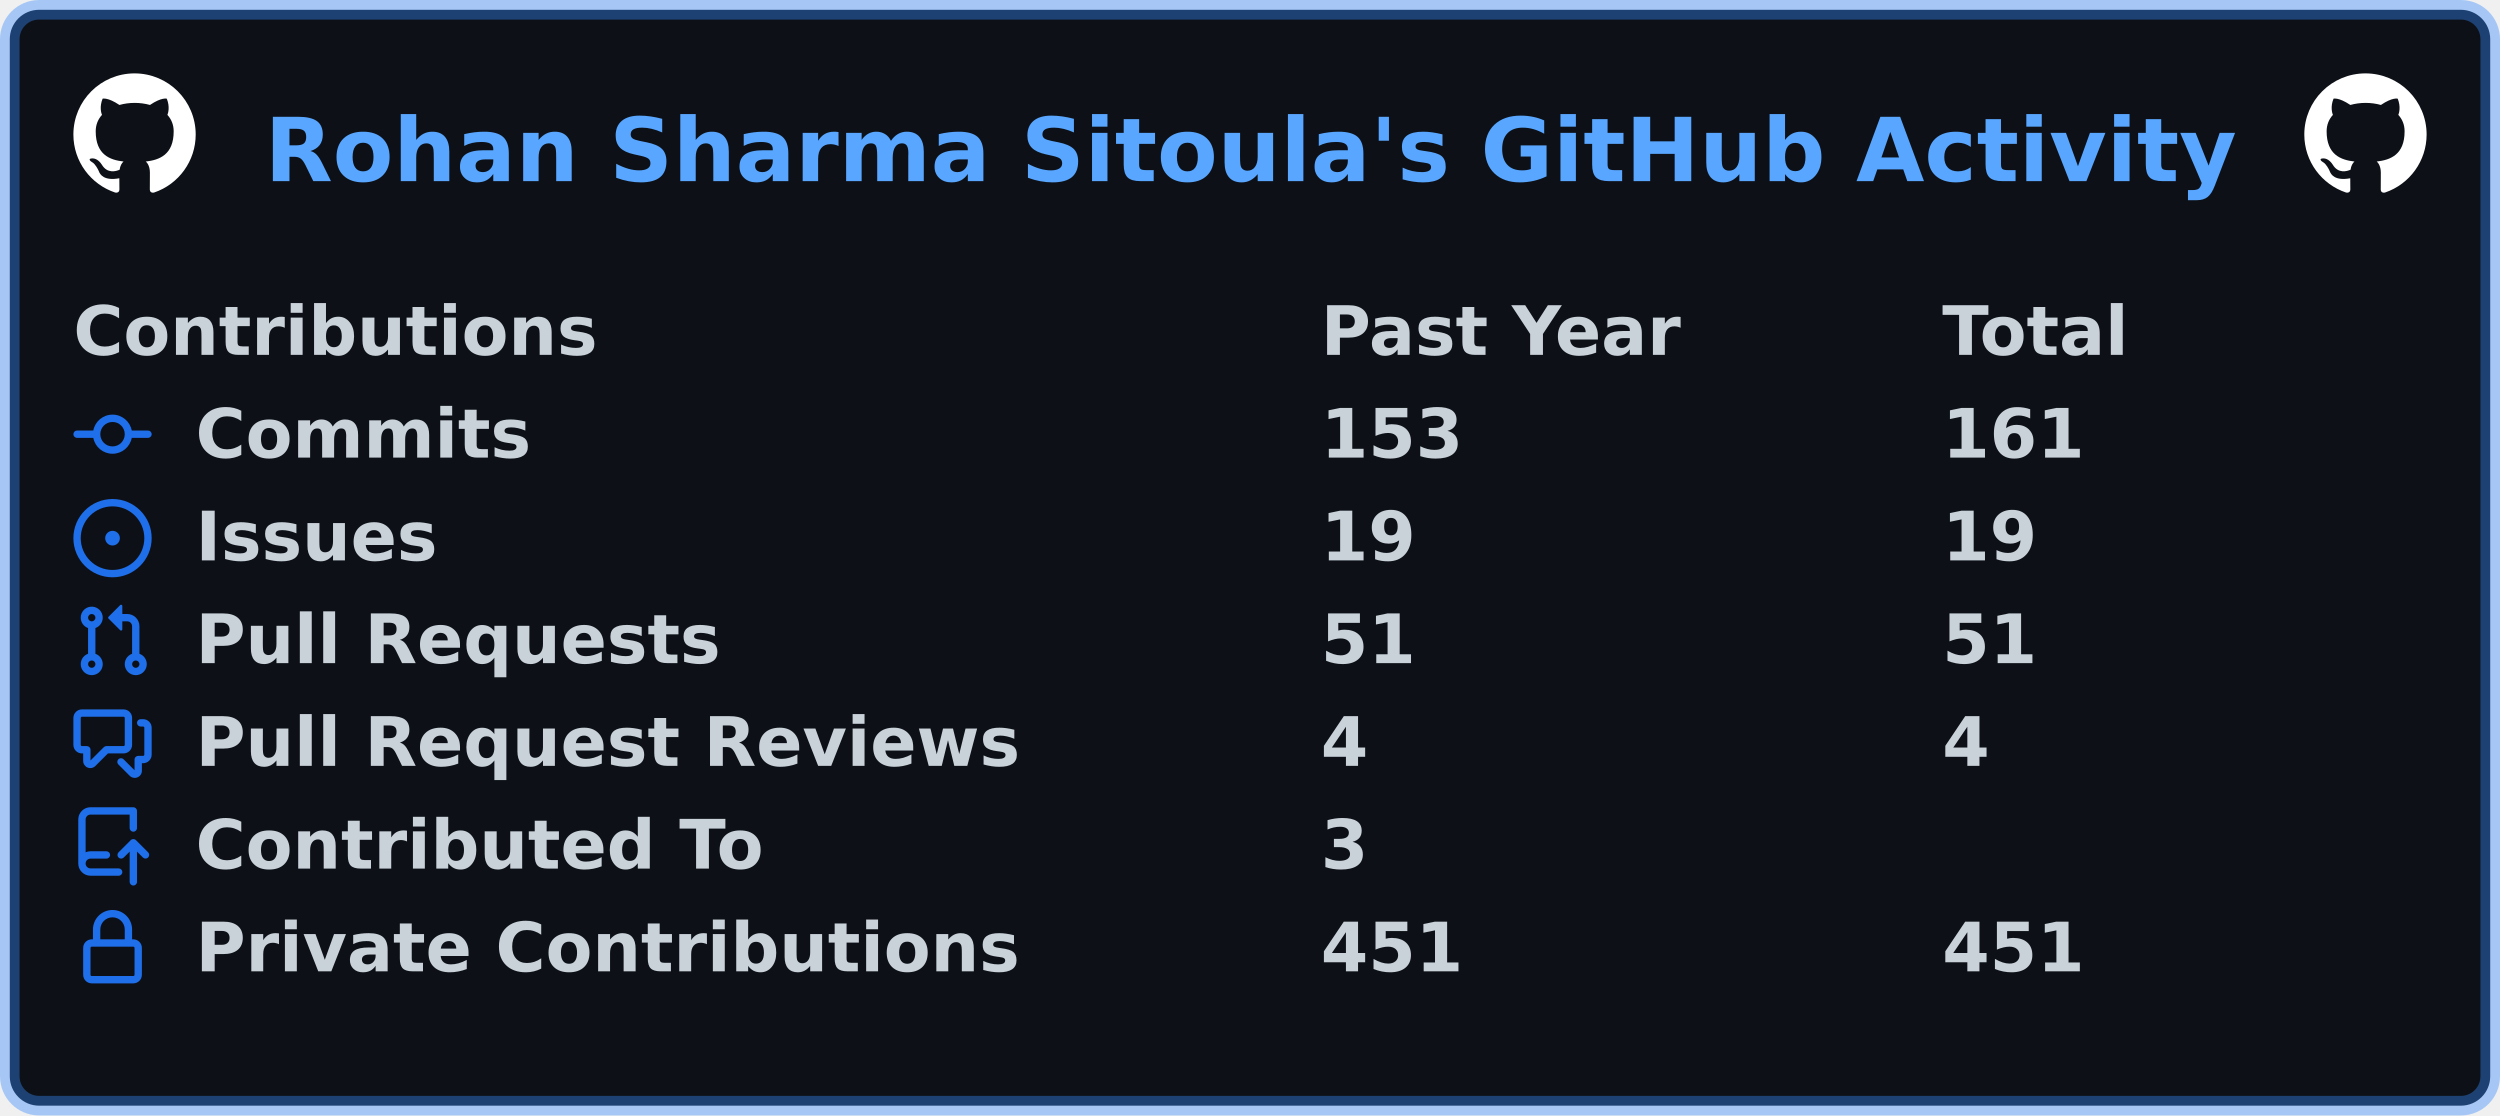
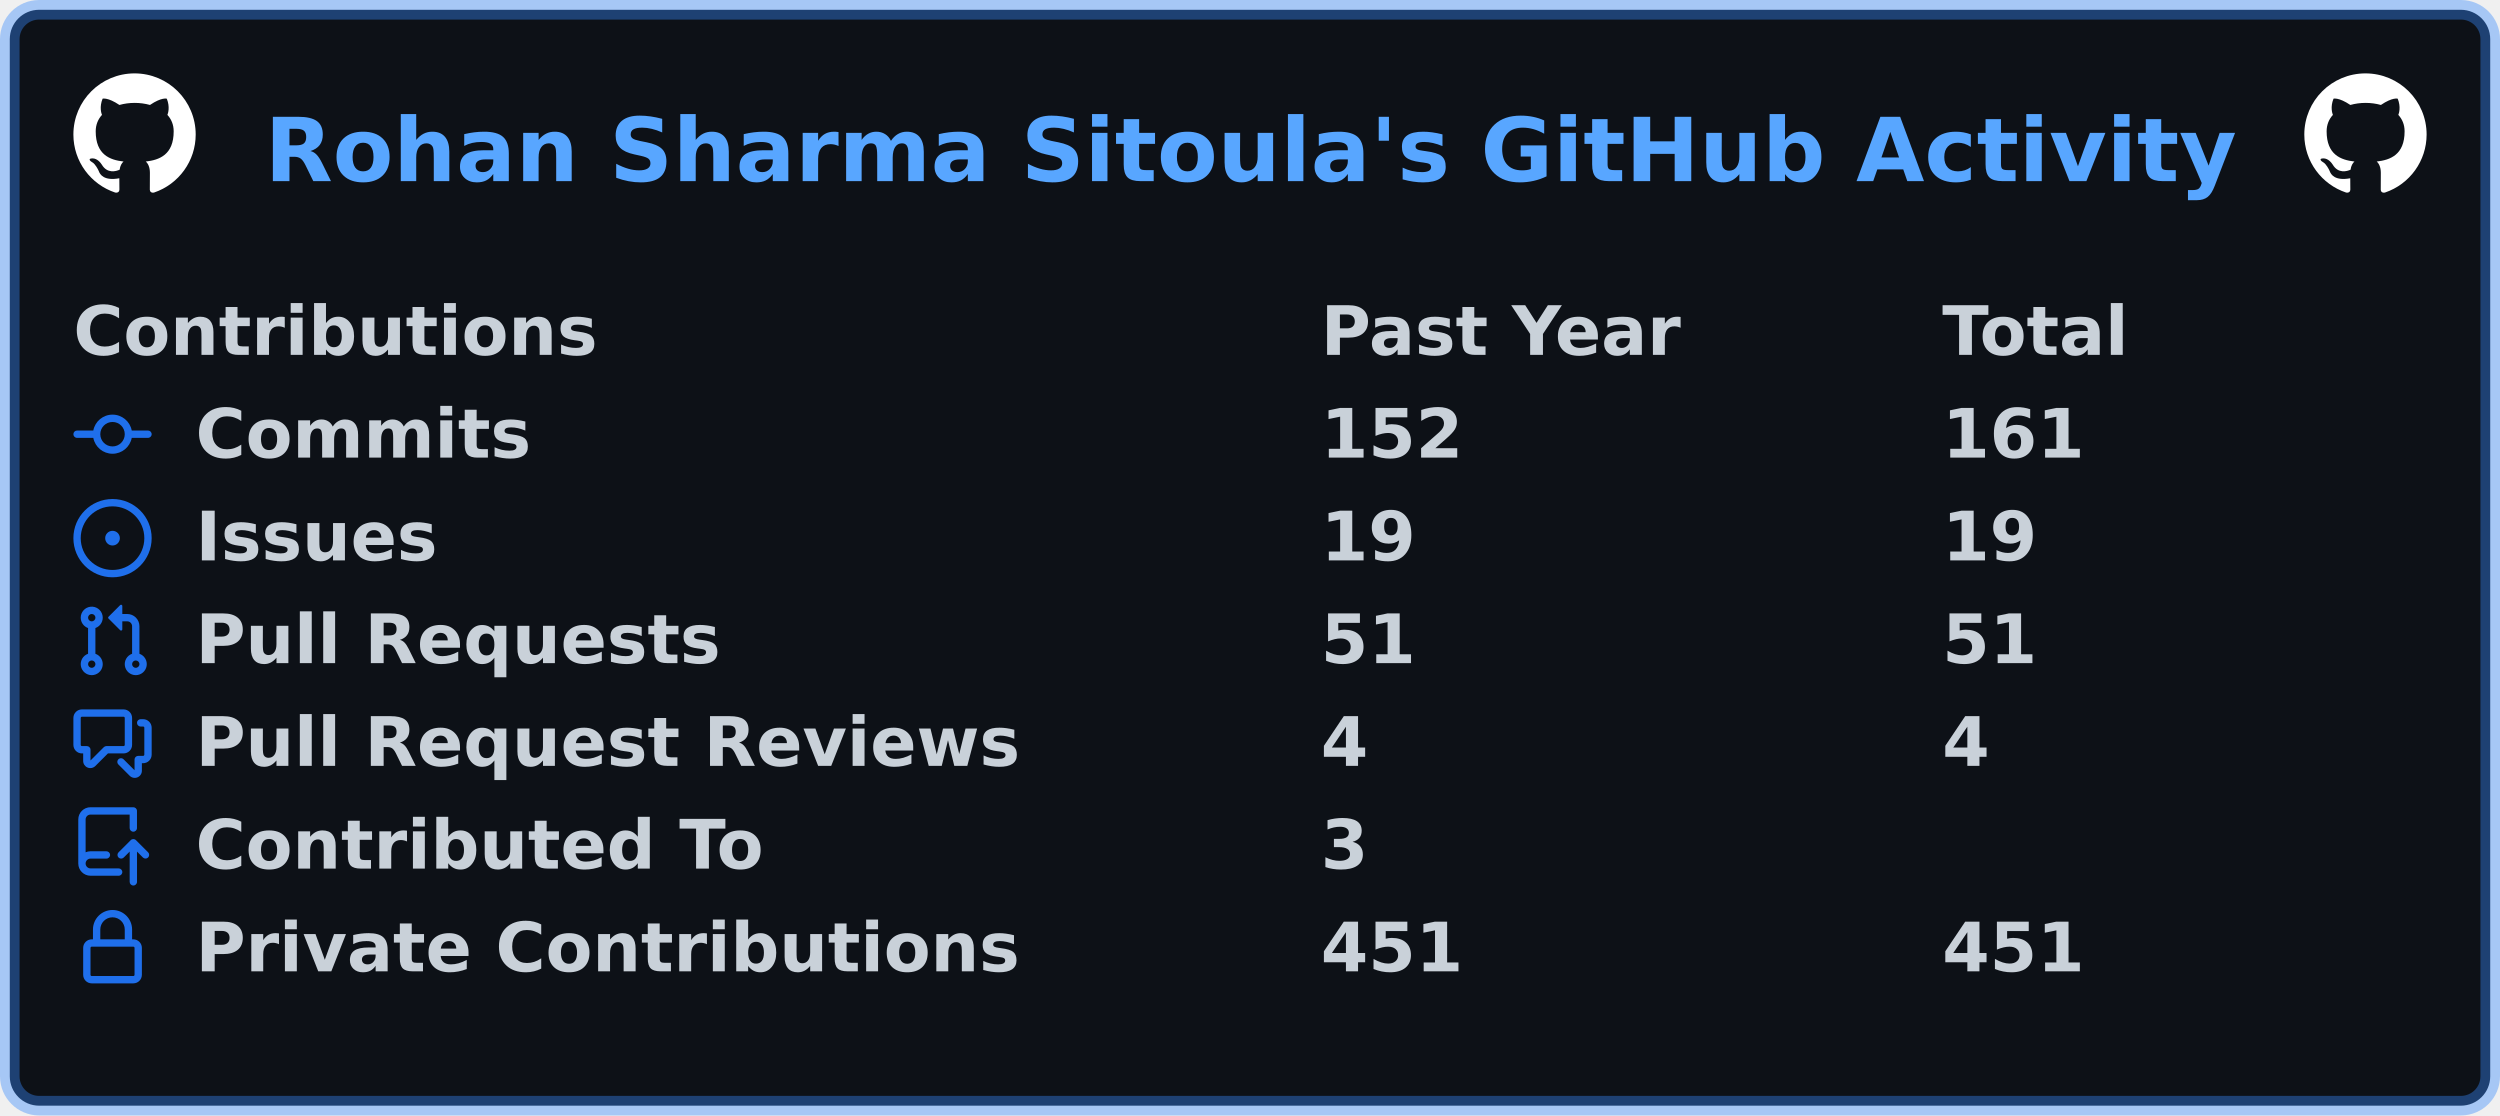
<svg xmlns="http://www.w3.org/2000/svg" width="511" height="228" viewBox="0 0 511 228" lang="en" xml:lang="en">
  <rect x="2" y="2" stroke-width="4" rx="6" width="507" height="224" stroke="rgba(56,139,253,0.4)" fill="#0d1117" />
  <g font-weight="600" font-size="110pt" font-family="Verdana,Geneva,DejaVu Sans,sans-serif" text-rendering="geometricPrecision">
    <text x="440" y="301" lengthAdjust="spacingAndGlyphs" textLength="3266" transform="scale(0.123)" fill="#58a6ff">Rohan Sharma Sitoula's GitHub Activity</text>
    <svg x="15" y="15" width="25" height="25" viewBox="0 0 16 16">
      <path fill="#ffffff" fill-rule="evenodd" d="M8 0C3.58 0 0 3.58 0 8c0 3.54 2.29 6.53 5.47 7.59.4.07.55-.17.55-.38 0-.19-.01-.82-.01-1.49-2.01.37-2.53-.49-2.69-.94-.09-.23-.48-.94-.82-1.13-.28-.15-.68-.52-.01-.53.63-.01 1.08.58 1.23.82.72 1.21 1.87.87 2.33.66.07-.52.28-.87.51-1.07-1.78-.2-3.64-.89-3.64-3.95 0-.87.31-1.59.82-2.15-.08-.2-.36-1.02.08-2.12 0 0 .67-.21 2.2.82.64-.18 1.32-.27 2-.27.68 0 1.36.09 2 .27 1.53-1.04 2.2-.82 2.2-.82.44 1.1.16 1.92.08 2.12.51.56.82 1.27.82 2.15 0 3.07-1.87 3.75-3.65 3.95.29.25.54.73.54 1.48 0 1.07-.01 1.93-.01 2.2 0 .21.15.46.55.38A8.013 8.013 0 0016 8c0-4.42-3.58-8-8-8z" />
    </svg>
    <svg x="471" y="15" width="25" height="25" viewBox="0 0 16 16">
      <path fill="#ffffff" fill-rule="evenodd" d="M8 0C3.58 0 0 3.58 0 8c0 3.54 2.29 6.53 5.47 7.59.4.07.55-.17.55-.38 0-.19-.01-.82-.01-1.49-2.01.37-2.53-.49-2.69-.94-.09-.23-.48-.94-.82-1.13-.28-.15-.68-.52-.01-.53.63-.01 1.08.58 1.23.82.72 1.21 1.87.87 2.33.66.07-.52.28-.87.51-1.07-1.78-.2-3.64-.89-3.64-3.95 0-.87.31-1.59.82-2.15-.08-.2-.36-1.02.08-2.12 0 0 .67-.21 2.2.82.64-.18 1.32-.27 2-.27.68 0 1.36.09 2 .27 1.53-1.04 2.2-.82 2.2-.82.44 1.1.16 1.92.08 2.12.51.56.82 1.27.82 2.15 0 3.07-1.87 3.75-3.65 3.95.29.25.54.73.54 1.48 0 1.07-.01 1.93-.01 2.2 0 .21.15.46.55.38A8.013 8.013 0 0016 8c0-4.42-3.58-8-8-8z" />
    </svg>
    <g transform="translate(0, 60)" fill="#c9d1d9">
      <g transform="translate(15, 0)">
        <g transform="scale(0.095)">
          <text x="0" y="132" textLength="1112" lengthAdjust="spacingAndGlyphs">Contributions</text>
          <text x="2684" y="132" textLength="774" lengthAdjust="spacingAndGlyphs">Past Year</text>
          <text x="4021" y="132" textLength="414" lengthAdjust="spacingAndGlyphs">Total</text>
        </g>
      </g>
      <g transform="translate(15, 21)">
        <path fill="#1f6feb" fill-rule="evenodd" d="M10.5 7.75a2.5 2.5 0 11-5 0 2.5 2.5 0 015 0zm1.43.75a4.002 4.002 0 01-7.86 0H.75a.75.75 0 110-1.5h3.32a4.001 4.001 0 017.86 0h3.32a.75.75 0 110 1.5h-3.32z" />
        <g transform="scale(0.095)">
          <text lengthAdjust="spacingAndGlyphs" textLength="734" x="263" y="132">Commits</text>
-           <text lengthAdjust="spacingAndGlyphs" textLength="315" x="2684" y="132">153</text>
+           <text lengthAdjust="spacingAndGlyphs" textLength="315" x="2684" y="132">152</text>
          <text lengthAdjust="spacingAndGlyphs" textLength="315" x="4021" y="132">161</text>
        </g>
      </g>
      <g transform="translate(15, 42)">
        <path fill="#1f6feb" d="M8 9.5a1.5 1.5 0 100-3 1.5 1.5 0 000 3z" />
        <path fill="#1f6feb" fill-rule="evenodd" d="M8 0a8 8 0 100 16A8 8 0 008 0zM1.5 8a6.5 6.5 0 1113 0 6.5 6.5 0 01-13 0z" />
        <g transform="scale(0.095)">
          <text lengthAdjust="spacingAndGlyphs" textLength="512" x="263" y="132">Issues</text>
          <text lengthAdjust="spacingAndGlyphs" textLength="210" x="2684" y="132">19</text>
          <text lengthAdjust="spacingAndGlyphs" textLength="210" x="4021" y="132">19</text>
        </g>
      </g>
      <g transform="translate(15, 63)">
        <path fill="#1f6feb" fill-rule="evenodd" d="M7.177 3.073L9.573.677A.25.25 0 0110 .854v4.792a.25.25 0 01-.427.177L7.177 3.427a.25.25 0 010-.354zM3.75 2.5a.75.75 0 100 1.5.75.75 0 000-1.5zm-2.25.75a2.25 2.25 0 113 2.122v5.256a2.251 2.251 0 11-1.5 0V5.372A2.25 2.25 0 011.5 3.25zM11 2.5h-1V4h1a1 1 0 011 1v5.628a2.251 2.251 0 101.5 0V5A2.5 2.5 0 0011 2.5zm1 10.25a.75.75 0 111.5 0 .75.75 0 01-1.5 0zM3.75 12a.75.75 0 100 1.5.75.75 0 000-1.5z" />
        <g transform="scale(0.095)">
          <text lengthAdjust="spacingAndGlyphs" textLength="1113" x="263" y="132">Pull Requests</text>
          <text lengthAdjust="spacingAndGlyphs" textLength="210" x="2684" y="132">51</text>
          <text lengthAdjust="spacingAndGlyphs" textLength="210" x="4021" y="132">51</text>
        </g>
      </g>
      <g transform="translate(15, 84)">
        <path fill="#1f6feb" fill-rule="evenodd" d="M1.5 2.75a.25.25 0 01.25-.25h8.5a.25.25 0 01.25.25v5.5a.25.25 0 01-.25.25h-3.5a.75.75 0 00-.53.22L3.5 11.44V9.25a.75.75 0 00-.75-.75h-1a.25.25 0 01-.25-.25v-5.5zM1.75 1A1.75 1.75 0 000 2.75v5.5C0 9.216.784 10 1.75 10H2v1.543a1.457 1.457 0 002.487 1.03L7.061 10h3.189A1.75 1.75 0 0012 8.25v-5.5A1.75 1.75 0 0010.25 1h-8.5zM14.5 4.75a.25.25 0 00-.25-.25h-.5a.75.75 0 110-1.5h.5c.966 0 1.75.784 1.75 1.75v5.5A1.75 1.75 0 0114.25 12H14v1.543a1.457 1.457 0 01-2.487 1.03L9.22 12.28a.75.75 0 111.06-1.06l2.22 2.22v-2.19a.75.75 0 01.75-.75h1a.25.25 0 00.25-.25v-5.5z" />
        <g transform="scale(0.095)">
          <text lengthAdjust="spacingAndGlyphs" textLength="1762" x="263" y="132">Pull Request Reviews</text>
          <text lengthAdjust="spacingAndGlyphs" textLength="105" x="2684" y="132">4</text>
          <text lengthAdjust="spacingAndGlyphs" textLength="105" x="4021" y="132">4</text>
        </g>
      </g>
      <g transform="translate(15, 105)">
        <path fill="#1f6feb" fill-rule="evenodd" d="M1 2.5A2.5 2.5 0 013.5 0h8.75a.75.75 0 01.75.75v3.5a.75.75 0 01-1.5 0V1.5h-8a1 1 0 00-1 1v6.708A2.492 2.492 0 013.5 9h3.25a.75.75 0 010 1.5H3.5a1 1 0 100 2h5.75a.75.75 0 010 1.5H3.5A2.5 2.5 0 011 11.5v-9zm13.23 7.79a.75.75 0 001.06-1.06l-2.505-2.505a.75.75 0 00-1.06 0L9.22 9.229a.75.75 0 001.06 1.061l1.225-1.224v6.184a.75.75 0 001.5 0V9.066l1.224 1.224z" />
        <g transform="scale(0.095)">
          <text lengthAdjust="spacingAndGlyphs" textLength="1234" x="263" y="132">Contributed To</text>
          <text lengthAdjust="spacingAndGlyphs" textLength="105" x="2684" y="132">3</text>
        </g>
      </g>
      <g transform="translate(15, 126)">
        <path fill="#1f6feb" fill-rule="evenodd" d="M4 4v2h-.25A1.75 1.75 0 002 7.75v5.5c0 .966.784 1.75 1.75 1.75h8.5A1.75 1.75 0 0014 13.25v-5.5A1.75 1.75 0 0012.25 6H12V4a4 4 0 10-8 0zm6.5 2V4a2.5 2.5 0 00-5 0v2h5zM12 7.5h.25a.25.25 0 01.25.25v5.5a.25.25 0 01-.25.25h-8.5a.25.25 0 01-.25-.25v-5.5a.25.25 0 01.25-.25H12z" />
        <g transform="scale(0.095)">
          <text lengthAdjust="spacingAndGlyphs" textLength="1742" x="263" y="132">Private Contributions</text>
          <text lengthAdjust="spacingAndGlyphs" textLength="315" x="2684" y="132">451</text>
          <text lengthAdjust="spacingAndGlyphs" textLength="315" x="4021" y="132">451</text>
        </g>
      </g>
    </g>
  </g>
</svg>
